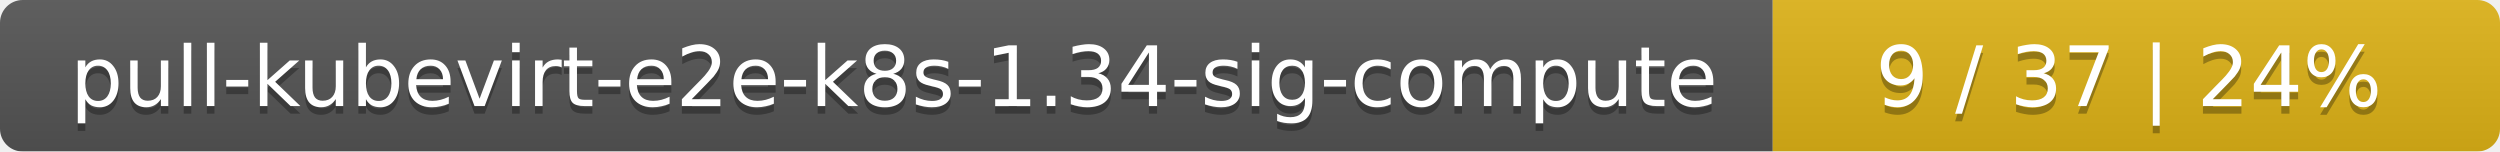
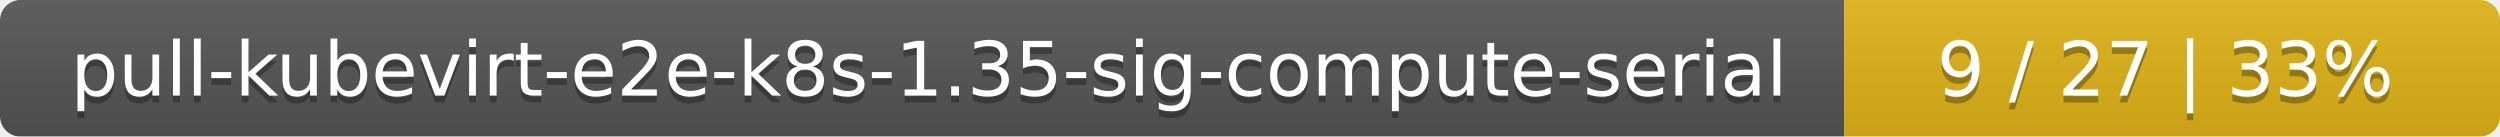
- <svg xmlns="http://www.w3.org/2000/svg" width="330" height="20">
+ <svg xmlns="http://www.w3.org/2000/svg" width="366" height="20">
  <linearGradient id="smooth" x2="0" y2="100%">
    <stop offset="0" stop-color="#bbb" stop-opacity=".1" />
    <stop offset="1" stop-opacity=".1" />
  </linearGradient>
  <mask id="round">
-     <rect width="330" height="20" rx="3" fill="#fff" />
+     <rect width="366" height="20" rx="3" fill="#fff" />
  </mask>
  <g mask="url(#round)">
-     <rect width="234" height="20" fill="#555" />
-     <rect x="234" width="96" height="20" fill="#dfb317" />
-     <rect width="330" height="20" fill="url(#smooth)" />
+     <rect width="270" height="20" fill="#555" />
+     <rect x="270" width="96" height="20" fill="#dfb317" />
+     <rect width="366" height="20" fill="url(#smooth)" />
  </g>
  <g fill="#fff" text-anchor="middle" font-family="DejaVu Sans,Verdana,Geneva,sans-serif" font-size="11">
-     <text x="118" y="15" fill="#010101" fill-opacity=".3">pull-kubevirt-e2e-k8s-1.34-sig-compute</text>
-     <text x="118" y="14">pull-kubevirt-e2e-k8s-1.34-sig-compute</text>
-     <text x="281" y="15" fill="#010101" fill-opacity=".3">9 / 37    |    24%</text>
-     <text x="281" y="14">9 / 37    |    24%</text>
+     <text x="136" y="15" fill="#010101" fill-opacity=".3">pull-kubevirt-e2e-k8s-1.35-sig-compute-serial</text>
+     <text x="136" y="14">pull-kubevirt-e2e-k8s-1.35-sig-compute-serial</text>
+     <text x="317" y="15" fill="#010101" fill-opacity=".3">9 / 27    |    33%</text>
+     <text x="317" y="14">9 / 27    |    33%</text>
  </g>
</svg>
